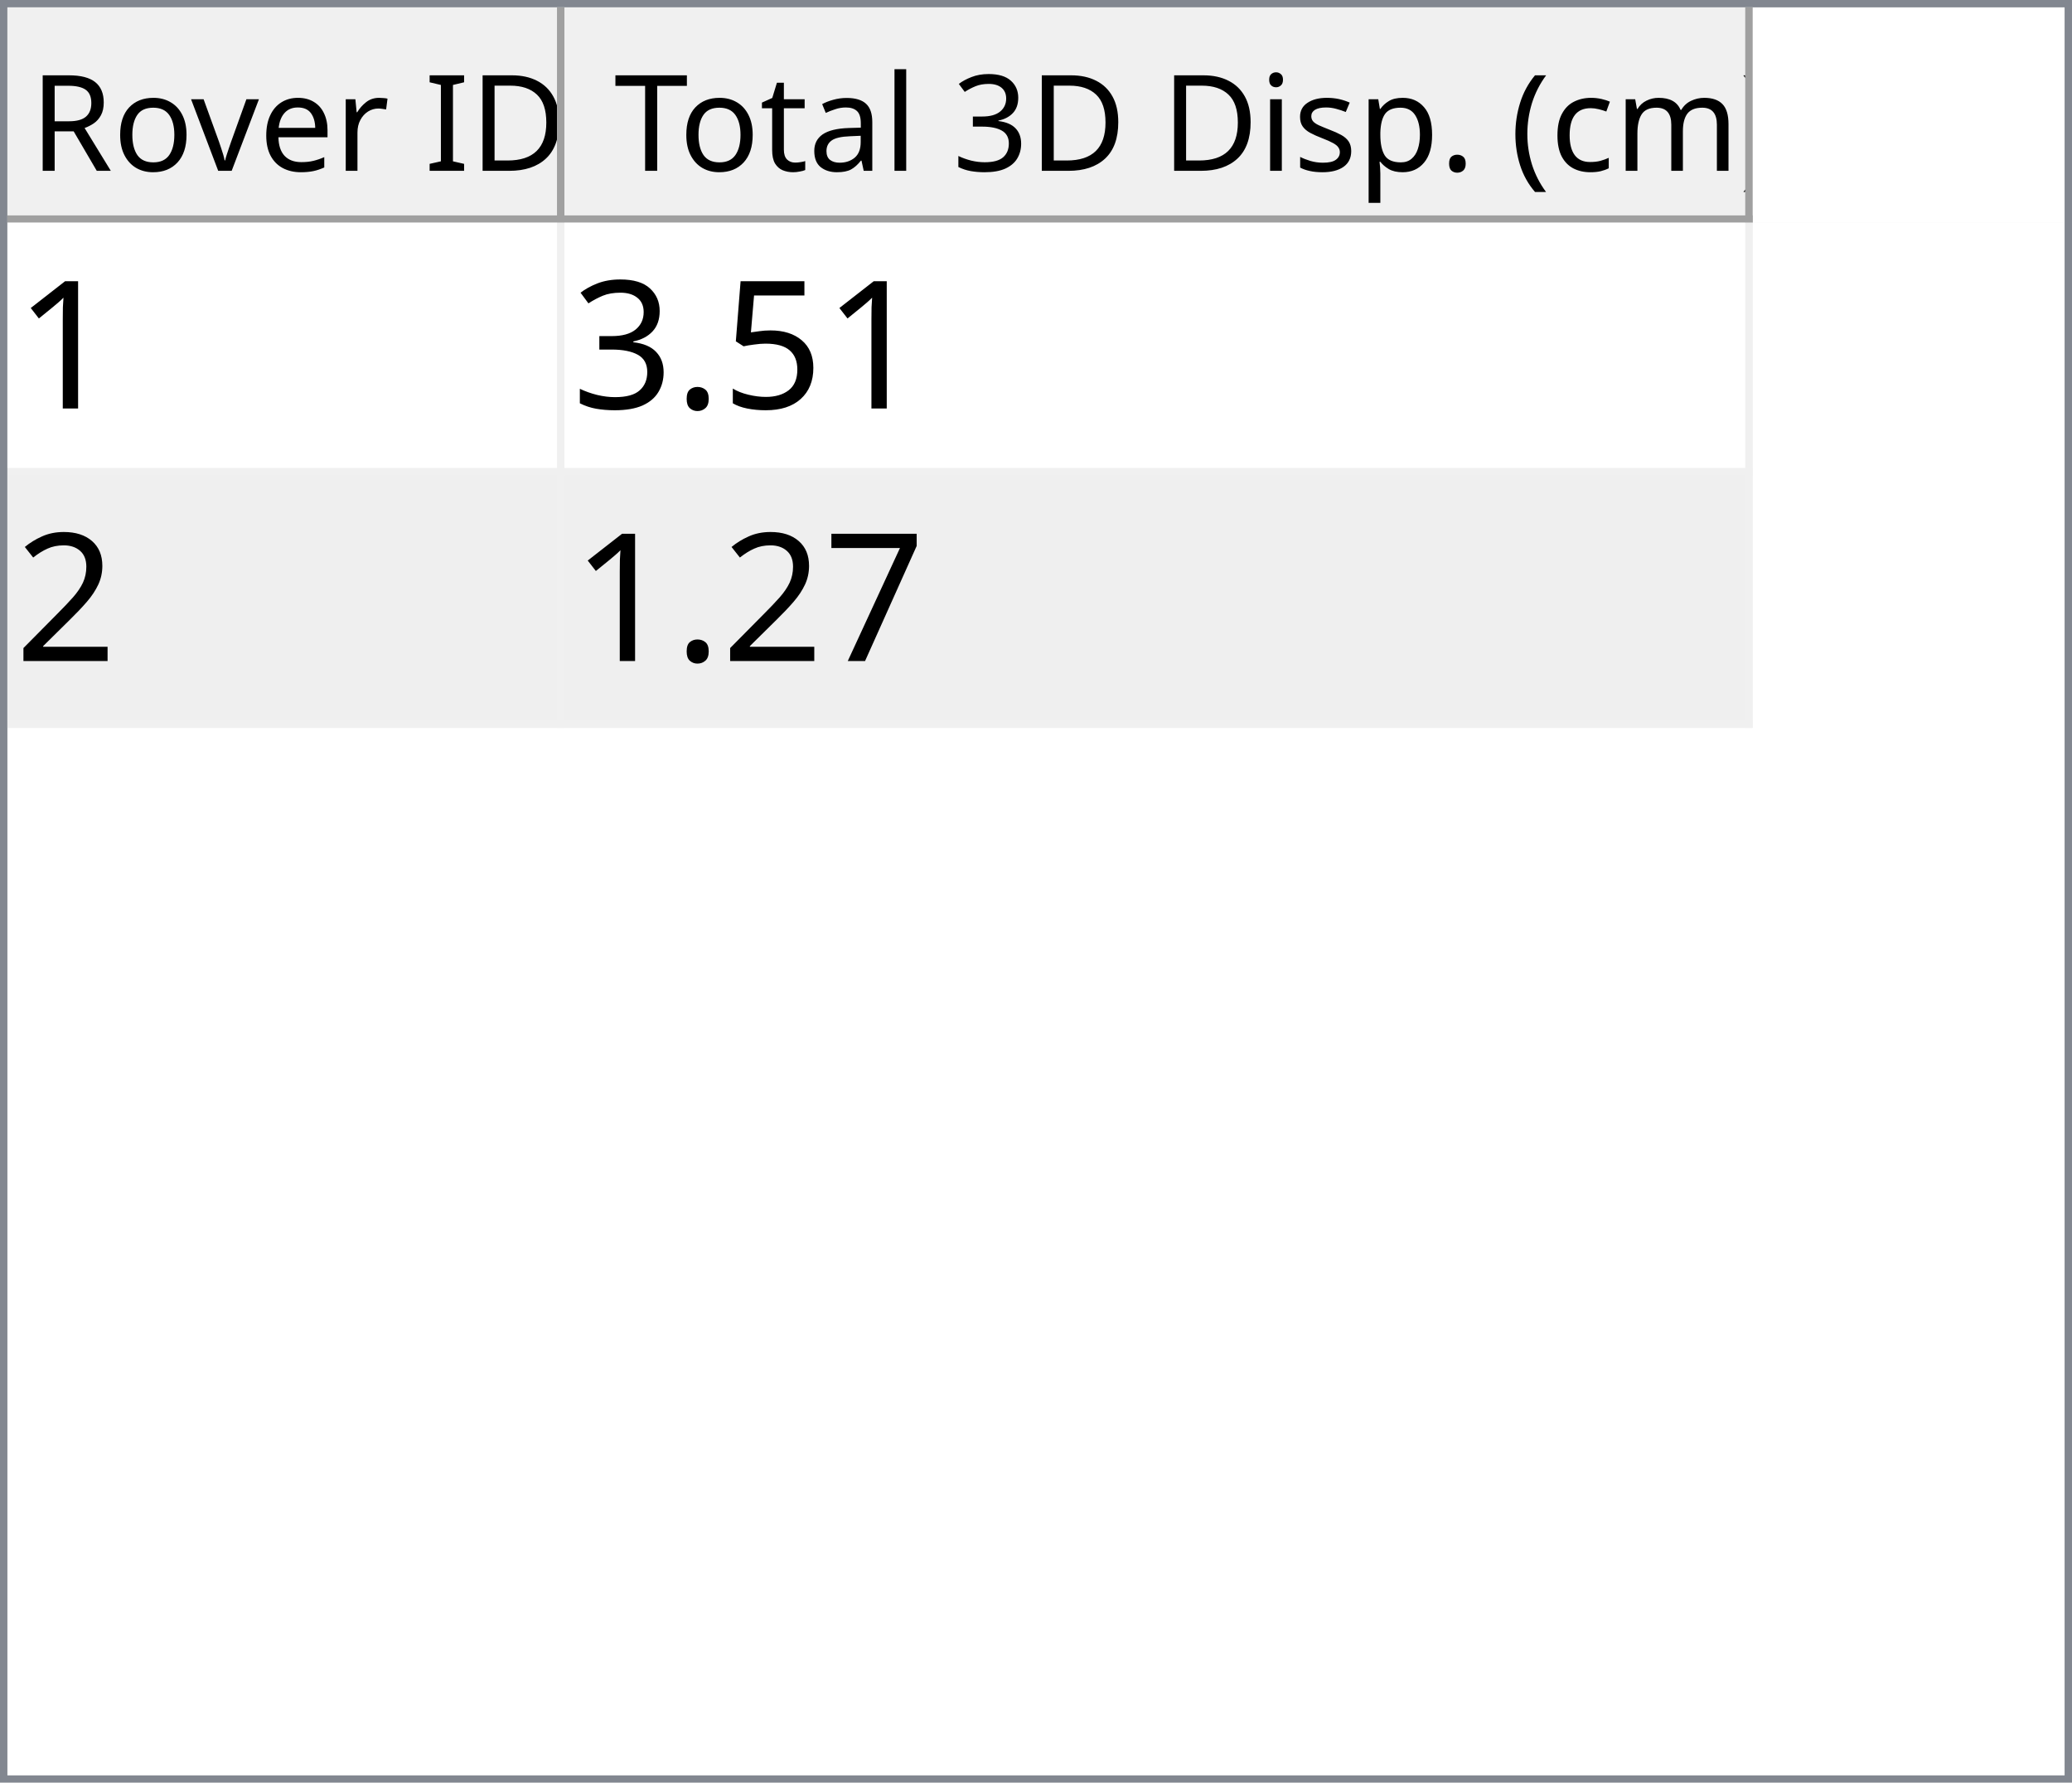
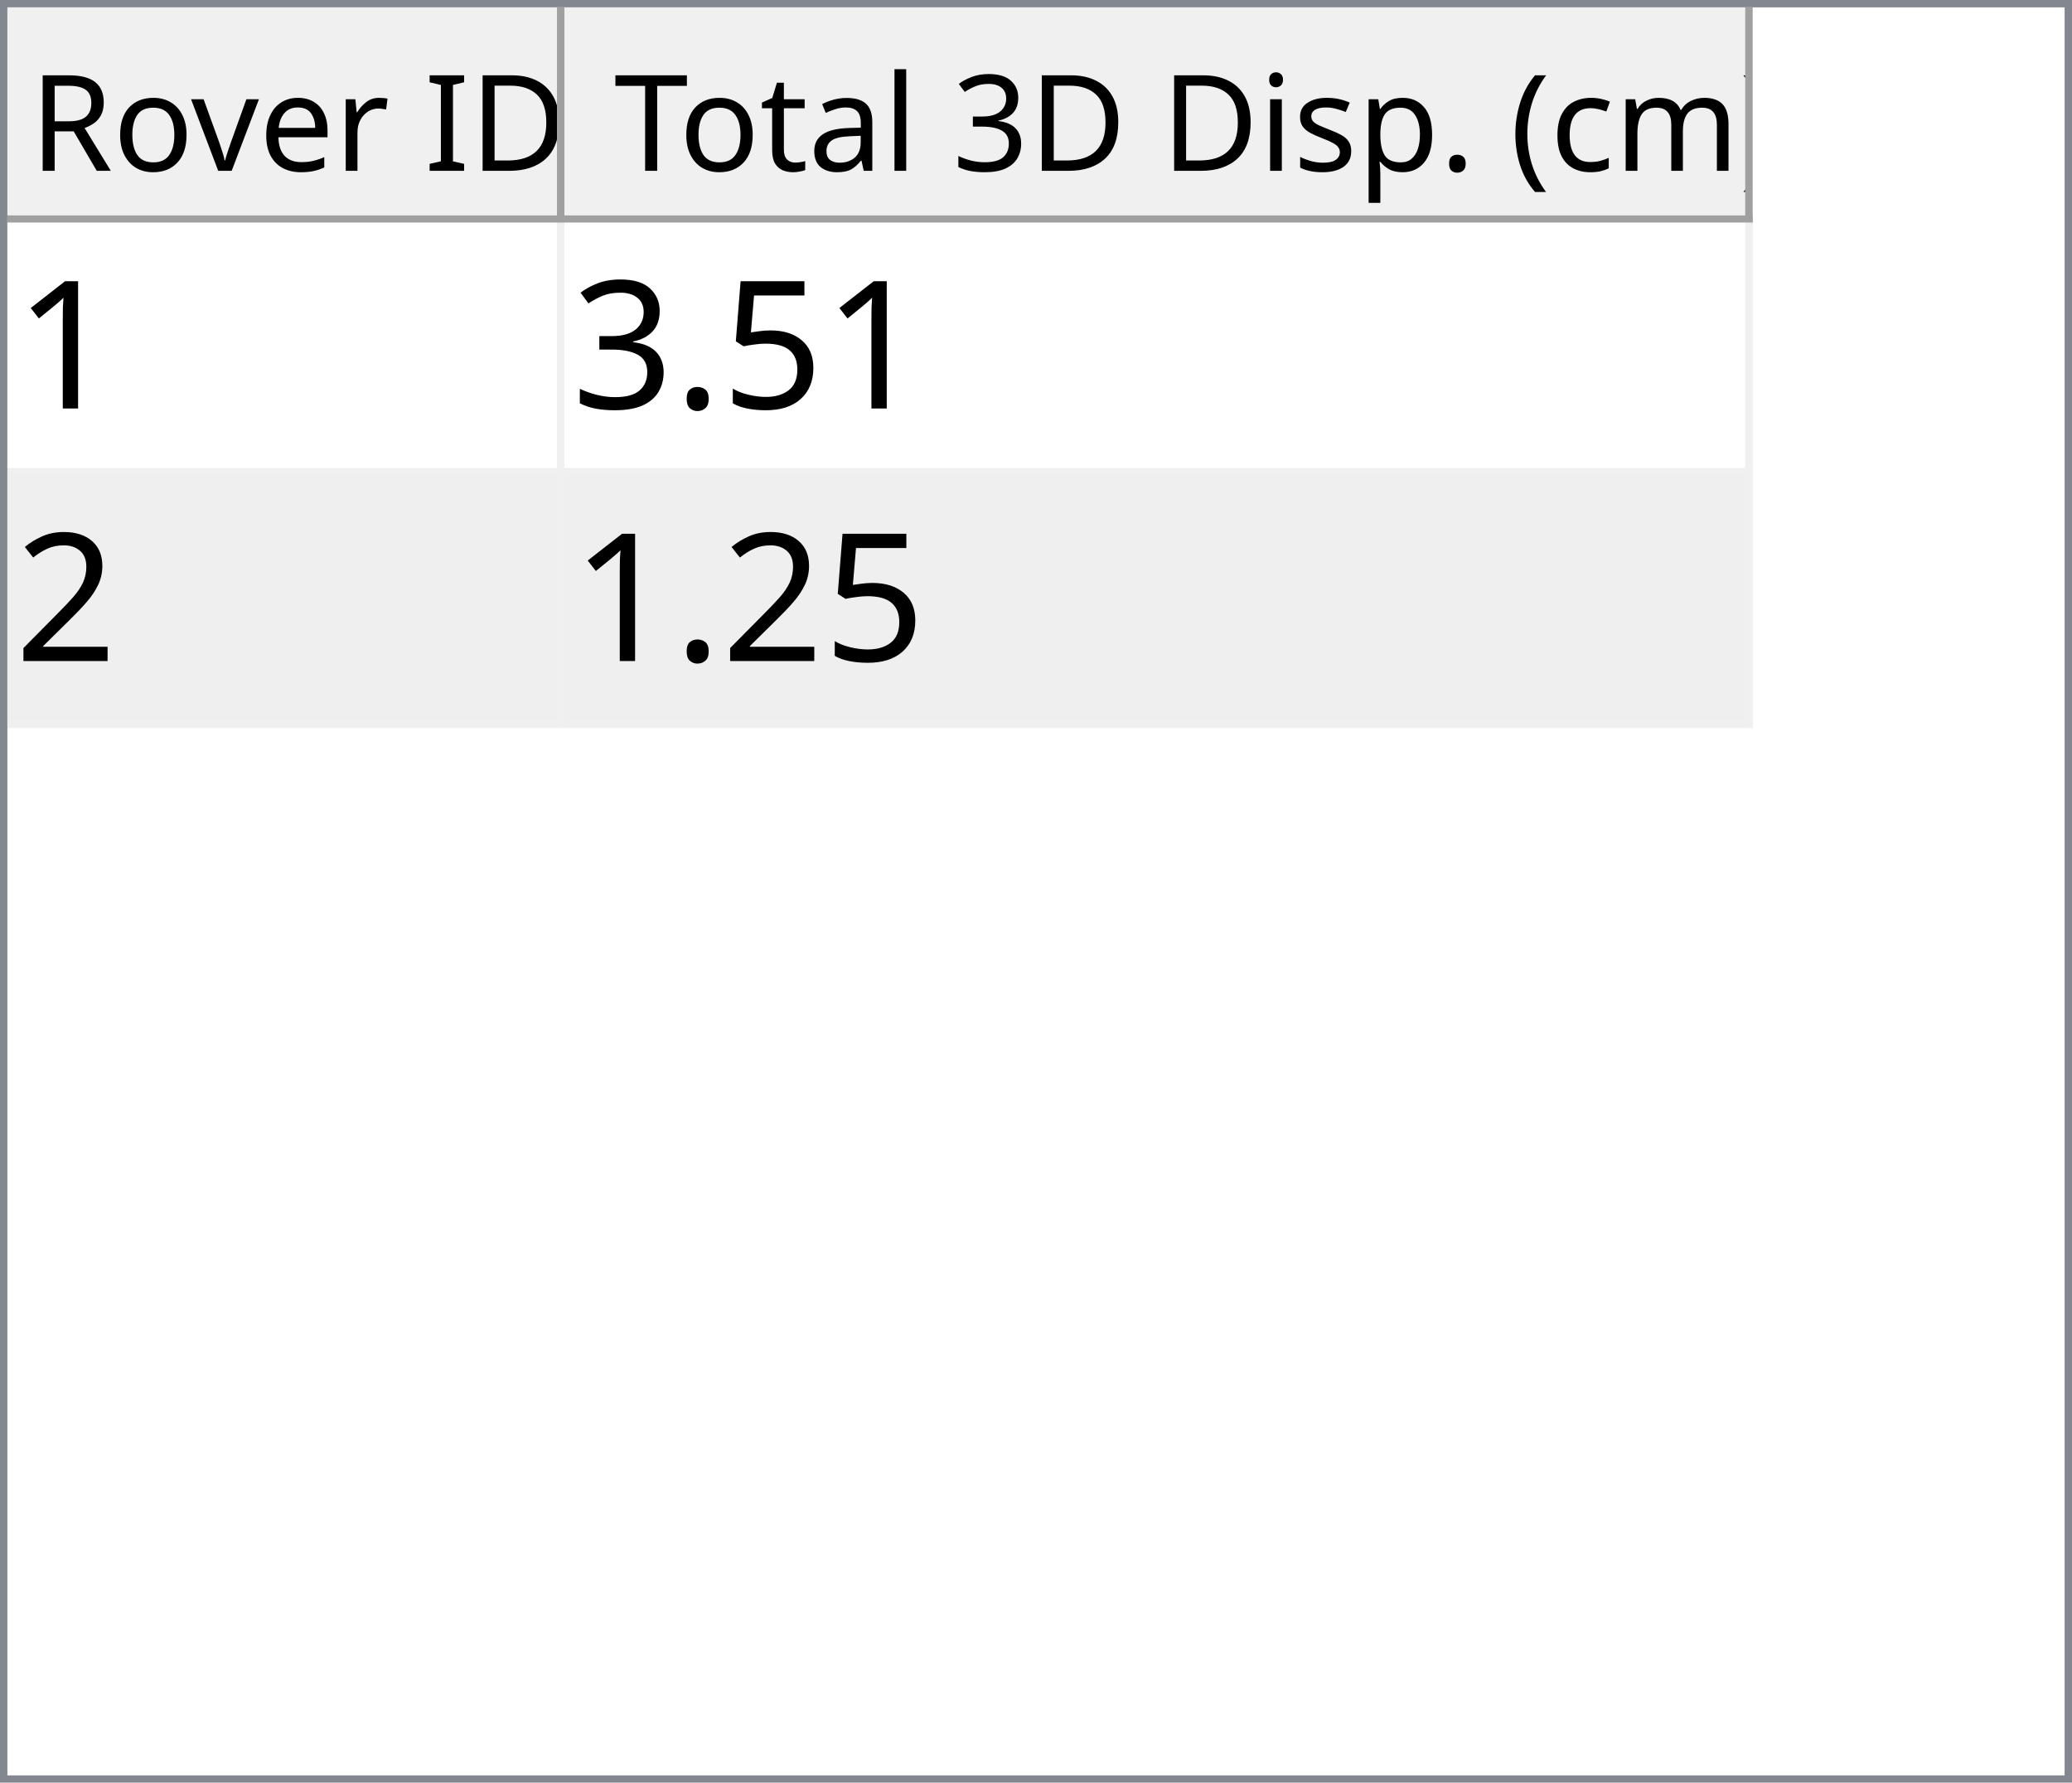
<svg xmlns="http://www.w3.org/2000/svg" style="fill-opacity:1; color-rendering:auto; color-interpolation:auto; text-rendering:auto; stroke:black; stroke-linecap:square; stroke-miterlimit:10; shape-rendering:auto; stroke-opacity:1; fill:black; stroke-dasharray:none; font-weight:normal; stroke-width:1; font-family:'Dialog'; font-style:normal; stroke-linejoin:miter; font-size:12px; stroke-dashoffset:0; image-rendering:auto;" width="279" height="240">
  <defs id="genericDefs" />
  <g>
    <defs id="defs1">
      <clipPath clipPathUnits="userSpaceOnUse" id="clipPath1">
        <path d="M0 0 L279 0 L279 240 L0 240 L0 0 Z" />
      </clipPath>
      <clipPath clipPathUnits="userSpaceOnUse" id="clipPath2">
        <path d="M0 0 L0 240 L279 240 L279 0 Z" />
      </clipPath>
      <clipPath clipPathUnits="userSpaceOnUse" id="clipPath3">
        <path d="M0 0 L0 29 L277 29 L277 0 Z" />
      </clipPath>
      <clipPath clipPathUnits="userSpaceOnUse" id="clipPath4">
        <path d="M0 0 L0 29 L75 29 L75 0 Z" />
      </clipPath>
      <clipPath clipPathUnits="userSpaceOnUse" id="clipPath5">
        <path d="M1 1 L1 28 L74 28 L74 1 Z" />
      </clipPath>
      <clipPath clipPathUnits="userSpaceOnUse" id="clipPath6">
        <path d="M0 0 L0 27 L73 27 L73 0 Z" />
      </clipPath>
      <clipPath clipPathUnits="userSpaceOnUse" id="clipPath7">
        <path d="M-0.5 -0.5 L-0.5 28.5 L74.5 28.5 L74.5 -0.5 Z" />
      </clipPath>
      <clipPath clipPathUnits="userSpaceOnUse" id="clipPath8">
        <path d="M0 0 L0 29 L160 29 L160 0 Z" />
      </clipPath>
      <clipPath clipPathUnits="userSpaceOnUse" id="clipPath9">
        <path d="M1 1 L1 28 L159 28 L159 1 Z" />
      </clipPath>
      <clipPath clipPathUnits="userSpaceOnUse" id="clipPath10">
        <path d="M0 0 L0 27 L158 27 L158 0 Z" />
      </clipPath>
      <clipPath clipPathUnits="userSpaceOnUse" id="clipPath11">
        <path d="M-0.5 -0.5 L-0.5 28.5 L159.5 28.5 L159.5 -0.5 Z" />
      </clipPath>
      <clipPath clipPathUnits="userSpaceOnUse" id="clipPath12">
        <path d="M0 0 L0 209 L277 209 L277 0 Z" />
      </clipPath>
      <clipPath clipPathUnits="userSpaceOnUse" id="clipPath13">
        <path d="M0 0 L0 68 L235 68 L235 0 Z" />
      </clipPath>
      <clipPath clipPathUnits="userSpaceOnUse" id="clipPath14">
        <path d="M-0.5 -0.5 L-0.5 67.5 L234.5 67.5 L234.5 -0.5 Z" />
      </clipPath>
      <clipPath clipPathUnits="userSpaceOnUse" id="clipPath15">
        <path d="M0 0 L0 33 L74 33 L74 0 Z" />
      </clipPath>
      <clipPath clipPathUnits="userSpaceOnUse" id="clipPath16">
        <path d="M0 0 L0 33 L159 33 L159 0 Z" />
      </clipPath>
      <font horiz-adv-x="64.551" id="font1">
        <font-face ascent="107.91" descent="25.098" units-per-em="100" style="font-style:normal; font-family:Segoe UI; font-weight:normal;" />
        <missing-glyph horiz-adv-x="64.551" d="M8.109 0 L8.109 68.266 L56.453 68.266 L56.453 0 L8.109 0 ZM15.328 7.234 L49.219 7.234 L49.219 61.031 L15.328 61.031 L15.328 7.234 Z" />
        <glyph unicode="D" horiz-adv-x="70.117" d="M9.188 0 L9.188 70.016 L28.516 70.016 Q65.531 70.016 65.531 35.891 Q65.531 19.672 55.25 9.836 Q44.969 0 27.734 0 L9.188 0 ZM17.391 62.594 L17.391 7.422 L27.828 7.422 Q41.609 7.422 49.273 14.797 Q56.938 22.172 56.938 35.688 Q56.938 62.594 28.328 62.594 L17.391 62.594 Z" />
        <glyph unicode="I" horiz-adv-x="26.611" d="M17.391 0 L9.188 0 L9.188 70.016 L17.391 70.016 L17.391 0 Z" />
        <glyph unicode=" " horiz-adv-x="27.393" d="" />
        <glyph unicode="r" horiz-adv-x="34.766" d="M34.188 41.891 Q32.078 43.5 28.125 43.5 Q23 43.5 19.555 38.672 Q16.109 33.844 16.109 25.484 L16.109 0 L8.109 0 L8.109 50 L16.109 50 L16.109 39.703 L16.312 39.703 Q18.016 44.969 21.531 47.922 Q25.047 50.875 29.391 50.875 Q32.516 50.875 34.188 50.203 L34.188 41.891 Z" />
        <glyph unicode="e" horiz-adv-x="52.295" d="M48.297 23 L12.984 23 Q13.188 14.656 17.484 10.109 Q21.781 5.562 29.297 5.562 Q37.75 5.562 44.828 11.141 L44.828 3.609 Q38.234 -1.172 27.391 -1.172 Q16.797 -1.172 10.742 5.641 Q4.688 12.453 4.688 24.812 Q4.688 36.469 11.305 43.82 Q17.922 51.172 27.734 51.172 Q37.547 51.172 42.922 44.828 Q48.297 38.484 48.297 27.203 L48.297 23 ZM40.094 29.781 Q40.047 36.719 36.75 40.578 Q33.453 44.438 27.594 44.438 Q21.922 44.438 17.969 40.383 Q14.016 36.328 13.094 29.781 L40.094 29.781 Z" />
        <glyph unicode="v" horiz-adv-x="47.9" d="M47.406 50 L27.484 0 L19.625 0 L0.688 50 L9.469 50 L22.172 13.672 Q23.578 9.672 23.922 6.688 L24.125 6.688 Q24.609 10.453 25.688 13.484 L38.969 50 L47.406 50 Z" />
        <glyph unicode="o" horiz-adv-x="58.594" d="M29 -1.172 Q17.922 -1.172 11.305 5.836 Q4.688 12.844 4.688 24.422 Q4.688 37.016 11.57 44.094 Q18.453 51.172 30.172 51.172 Q41.359 51.172 47.633 44.289 Q53.906 37.406 53.906 25.203 Q53.906 13.234 47.141 6.031 Q40.375 -1.172 29 -1.172 ZM29.594 44.438 Q21.875 44.438 17.383 39.188 Q12.891 33.938 12.891 24.703 Q12.891 15.828 17.43 10.695 Q21.969 5.562 29.594 5.562 Q37.359 5.562 41.531 10.594 Q45.703 15.625 45.703 24.906 Q45.703 34.281 41.531 39.359 Q37.359 44.438 29.594 44.438 Z" />
        <glyph unicode="R" horiz-adv-x="59.814" d="M59.375 0 L49.609 0 L37.891 19.625 Q36.281 22.359 34.766 24.289 Q33.25 26.219 31.664 27.438 Q30.078 28.656 28.25 29.219 Q26.422 29.781 24.125 29.781 L17.391 29.781 L17.391 0 L9.188 0 L9.188 70.016 L30.078 70.016 Q34.672 70.016 38.555 68.867 Q42.438 67.719 45.289 65.375 Q48.141 63.031 49.758 59.547 Q51.375 56.062 51.375 51.375 Q51.375 47.703 50.273 44.656 Q49.172 41.609 47.148 39.211 Q45.125 36.812 42.266 35.133 Q39.406 33.453 35.844 32.516 L35.844 32.328 Q37.594 31.547 38.891 30.547 Q40.188 29.547 41.359 28.18 Q42.531 26.812 43.68 25.078 Q44.828 23.344 46.234 21.047 L59.375 0 ZM17.391 62.594 L17.391 37.203 L28.516 37.203 Q31.594 37.203 34.203 38.133 Q36.812 39.062 38.719 40.797 Q40.625 42.531 41.703 45.047 Q42.781 47.562 42.781 50.688 Q42.781 56.297 39.141 59.445 Q35.5 62.594 28.609 62.594 L17.391 62.594 Z" />
        <glyph unicode=")" horiz-adv-x="30.176" d="M8.297 -15.922 L1.172 -15.922 Q16.406 2.344 16.406 26.812 Q16.406 51.469 1.078 70.016 L8.297 70.016 Q23.531 52.156 23.531 26.703 Q23.531 1.375 8.297 -15.922 Z" />
        <glyph unicode="m" horiz-adv-x="86.133" d="M79.109 0 L71.094 0 L71.094 28.719 Q71.094 37.016 68.531 40.727 Q65.969 44.438 59.906 44.438 Q54.781 44.438 51.195 39.75 Q47.609 35.062 47.609 28.516 L47.609 0 L39.594 0 L39.594 29.688 Q39.594 44.438 28.219 44.438 Q22.953 44.438 19.531 40.016 Q16.109 35.594 16.109 28.516 L16.109 0 L8.109 0 L8.109 50 L16.109 50 L16.109 42.094 L16.312 42.094 Q21.625 51.172 31.844 51.172 Q36.969 51.172 40.773 48.312 Q44.578 45.453 46 40.828 Q51.562 51.172 62.594 51.172 Q79.109 51.172 79.109 30.812 L79.109 0 Z" />
        <glyph unicode="c" horiz-adv-x="46.191" d="M42.188 2.297 Q36.422 -1.172 28.516 -1.172 Q17.828 -1.172 11.258 5.789 Q4.688 12.75 4.688 23.828 Q4.688 36.188 11.766 43.68 Q18.844 51.172 30.672 51.172 Q37.25 51.172 42.281 48.734 L42.281 40.531 Q36.719 44.438 30.375 44.438 Q22.703 44.438 17.797 38.945 Q12.891 33.453 12.891 24.516 Q12.891 15.719 17.508 10.641 Q22.125 5.562 29.891 5.562 Q36.422 5.562 42.188 9.906 L42.188 2.297 Z" />
        <glyph unicode="(" horiz-adv-x="30.176" d="M29.109 -15.922 L21.969 -15.922 Q6.844 1.375 6.844 26.703 Q6.844 52.156 21.969 70.016 L29.203 70.016 Q13.875 51.469 13.875 26.812 Q13.875 2.344 29.109 -15.922 Z" />
        <glyph unicode="." horiz-adv-x="21.68" d="M10.891 -1.078 Q8.641 -1.078 7.055 0.539 Q5.469 2.156 5.469 4.391 Q5.469 6.641 7.055 8.273 Q8.641 9.906 10.891 9.906 Q13.188 9.906 14.797 8.273 Q16.406 6.641 16.406 4.391 Q16.406 2.156 14.797 0.539 Q13.188 -1.078 10.891 -1.078 Z" />
        <glyph unicode="p" horiz-adv-x="58.789" d="M16.312 7.234 L16.109 7.234 L16.109 -23 L8.109 -23 L8.109 50 L16.109 50 L16.109 41.219 L16.312 41.219 Q22.219 51.172 33.594 51.172 Q43.266 51.172 48.688 44.461 Q54.109 37.75 54.109 26.469 Q54.109 13.922 48 6.375 Q41.891 -1.172 31.297 -1.172 Q21.578 -1.172 16.312 7.234 ZM16.109 27.391 L16.109 20.406 Q16.109 14.203 20.141 9.883 Q24.172 5.562 30.375 5.562 Q37.641 5.562 41.773 11.133 Q45.906 16.703 45.906 26.609 Q45.906 34.969 42.047 39.703 Q38.188 44.438 31.594 44.438 Q24.609 44.438 20.359 39.578 Q16.109 34.719 16.109 27.391 Z" />
        <glyph unicode="s" horiz-adv-x="42.432" d="M5.078 1.812 L5.078 10.406 Q11.625 5.562 19.484 5.562 Q30.031 5.562 30.031 12.594 Q30.031 14.594 29.125 15.992 Q28.219 17.391 26.68 18.461 Q25.141 19.531 23.07 20.383 Q21 21.234 18.609 22.172 Q15.281 23.484 12.766 24.828 Q10.25 26.172 8.57 27.859 Q6.891 29.547 6.031 31.695 Q5.172 33.844 5.172 36.719 Q5.172 40.234 6.789 42.945 Q8.406 45.656 11.086 47.484 Q13.766 49.312 17.211 50.242 Q20.656 51.172 24.312 51.172 Q30.812 51.172 35.938 48.922 L35.938 40.828 Q30.422 44.438 23.25 44.438 Q21 44.438 19.195 43.922 Q17.391 43.406 16.094 42.477 Q14.797 41.547 14.086 40.258 Q13.375 38.969 13.375 37.406 Q13.375 35.453 14.086 34.133 Q14.797 32.812 16.164 31.789 Q17.531 30.766 19.484 29.938 Q21.438 29.109 23.922 28.125 Q27.25 26.859 29.883 25.516 Q32.516 24.172 34.375 22.484 Q36.234 20.797 37.234 18.602 Q38.234 16.406 38.234 13.375 Q38.234 9.672 36.602 6.938 Q34.969 4.203 32.234 2.398 Q29.5 0.594 25.93 -0.289 Q22.359 -1.172 18.453 -1.172 Q10.75 -1.172 5.078 1.812 Z" />
        <glyph unicode="i" horiz-adv-x="24.219" d="M12.203 62.703 Q10.062 62.703 8.547 64.164 Q7.031 65.625 7.031 67.875 Q7.031 70.125 8.547 71.609 Q10.062 73.094 12.203 73.094 Q14.406 73.094 15.945 71.609 Q17.484 70.125 17.484 67.875 Q17.484 65.719 15.945 64.211 Q14.406 62.703 12.203 62.703 ZM16.109 0 L8.109 0 L8.109 50 L16.109 50 L16.109 0 Z" />
        <glyph unicode="3" horiz-adv-x="53.906" d="M46.531 19.828 Q46.531 15.094 44.75 11.211 Q42.969 7.328 39.719 4.57 Q36.469 1.812 31.93 0.297 Q27.391 -1.219 21.922 -1.219 Q11.922 -1.219 6 2.594 L6 11.188 Q13.094 5.609 22.219 5.609 Q25.875 5.609 28.828 6.539 Q31.781 7.469 33.906 9.227 Q36.031 10.984 37.18 13.477 Q38.328 15.969 38.328 19.094 Q38.328 32.812 18.797 32.812 L12.984 32.812 L12.984 39.594 L18.5 39.594 Q35.797 39.594 35.797 52.484 Q35.797 64.406 22.609 64.406 Q15.188 64.406 8.688 59.422 L8.688 67.188 Q15.375 71.188 24.609 71.188 Q29 71.188 32.57 69.969 Q36.141 68.75 38.68 66.555 Q41.219 64.359 42.609 61.281 Q44 58.203 44 54.5 Q44 40.672 30.031 36.719 L30.031 36.531 Q33.594 36.141 36.625 34.797 Q39.656 33.453 41.852 31.305 Q44.047 29.156 45.289 26.25 Q46.531 23.344 46.531 19.828 Z" />
        <glyph unicode="l" horiz-adv-x="24.219" d="M16.109 0 L8.109 0 L8.109 74.031 L16.109 74.031 L16.109 0 Z" />
        <glyph unicode="a" horiz-adv-x="50.879" d="M43.891 0 L35.891 0 L35.891 7.812 L35.688 7.812 Q30.469 -1.172 20.312 -1.172 Q12.844 -1.172 8.617 2.781 Q4.391 6.734 4.391 13.281 Q4.391 27.297 20.906 29.594 L35.891 31.688 Q35.891 44.438 25.594 44.438 Q16.547 44.438 9.281 38.281 L9.281 46.484 Q16.656 51.172 26.266 51.172 Q43.891 51.172 43.891 32.516 L43.891 0 ZM35.891 25.297 L23.828 23.641 Q18.266 22.859 15.43 20.875 Q12.594 18.891 12.594 13.875 Q12.594 10.203 15.211 7.883 Q17.828 5.562 22.172 5.562 Q28.125 5.562 32.008 9.742 Q35.891 13.922 35.891 20.312 L35.891 25.297 Z" />
        <glyph unicode="t" horiz-adv-x="33.887" d="M31.297 0.484 Q28.469 -1.078 23.828 -1.078 Q10.688 -1.078 10.688 13.578 L10.688 43.172 L2.094 43.172 L2.094 50 L10.688 50 L10.688 62.203 L18.703 64.797 L18.703 50 L31.297 50 L31.297 43.172 L18.703 43.172 L18.703 14.984 Q18.703 9.969 20.414 7.82 Q22.125 5.672 26.078 5.672 Q29.109 5.672 31.297 7.328 L31.297 0.484 Z" />
        <glyph unicode="T" horiz-adv-x="52.393" d="M50.594 62.594 L30.375 62.594 L30.375 0 L22.172 0 L22.172 62.594 L2 62.594 L2 70.016 L50.594 70.016 L50.594 62.594 Z" />
      </font>
      <font horiz-adv-x="75.0" id="font2">
        <font-face ascent="100.537" descent="21.973" units-per-em="100" style="font-style:normal; font-family:sans-serif; font-weight:normal;" />
        <missing-glyph horiz-adv-x="75.0" d="M12.5 0 L12.5 62.5 L62.5 62.5 L62.5 0 L12.5 0 ZM14.062 1.562 L60.938 1.562 L60.938 60.938 L14.062 60.938 L14.062 1.562 Z" />
        <glyph unicode="1" horiz-adv-x="55.615" d="M37.25 0 L28.469 0 L28.469 56 Q25.297 52.984 20.141 49.953 Q14.984 46.922 10.891 45.406 L10.891 53.906 Q18.266 57.375 23.781 62.305 Q29.297 67.234 31.594 71.875 L37.25 71.875 L37.25 0 Z" />
        <glyph unicode="5" horiz-adv-x="55.615" d="M4.156 18.75 L13.375 19.531 Q14.406 12.797 18.141 9.398 Q21.875 6 27.156 6 Q33.5 6 37.891 10.789 Q42.281 15.578 42.281 23.484 Q42.281 31 38.062 35.352 Q33.844 39.703 27 39.703 Q22.75 39.703 19.336 37.773 Q15.922 35.844 13.969 32.766 L5.719 33.844 L12.641 70.609 L48.25 70.609 L48.25 62.203 L19.672 62.203 L15.828 42.969 Q22.266 47.469 29.344 47.469 Q38.719 47.469 45.164 40.969 Q51.609 34.469 51.609 24.266 Q51.609 14.547 45.953 7.469 Q39.062 -1.219 27.156 -1.219 Q17.391 -1.219 11.211 4.25 Q5.031 9.719 4.156 18.75 Z" />
        <glyph unicode="." horiz-adv-x="27.783" d="M9.078 0 L9.078 10.016 L19.094 10.016 L19.094 0 L9.078 0 Z" />
        <glyph unicode="3" horiz-adv-x="55.615" d="M4.203 18.891 L12.984 20.062 Q14.5 12.594 18.141 9.297 Q21.781 6 27 6 Q33.203 6 37.477 10.297 Q41.75 14.594 41.75 20.953 Q41.75 27 37.797 30.93 Q33.844 34.859 27.734 34.859 Q25.25 34.859 21.531 33.891 L22.516 41.609 Q23.391 41.5 23.922 41.5 Q29.547 41.5 34.039 44.43 Q38.531 47.359 38.531 53.469 Q38.531 58.297 35.258 61.477 Q31.984 64.656 26.812 64.656 Q21.688 64.656 18.266 61.43 Q14.844 58.203 13.875 51.766 L5.078 53.328 Q6.688 62.156 12.398 67.016 Q18.109 71.875 26.609 71.875 Q32.469 71.875 37.398 69.359 Q42.328 66.844 44.945 62.5 Q47.562 58.156 47.562 53.266 Q47.562 48.641 45.07 44.828 Q42.578 41.016 37.703 38.766 Q44.047 37.312 47.562 32.695 Q51.078 28.078 51.078 21.141 Q51.078 11.766 44.242 5.25 Q37.406 -1.266 26.953 -1.266 Q17.531 -1.266 11.305 4.352 Q5.078 9.969 4.203 18.891 Z" />
        <glyph unicode="2" horiz-adv-x="55.615" d="M50.344 8.453 L50.344 0 L3.031 0 Q2.938 3.172 4.047 6.109 Q5.859 10.938 9.836 15.625 Q13.812 20.312 21.344 26.469 Q33.016 36.031 37.117 41.625 Q41.219 47.219 41.219 52.203 Q41.219 57.422 37.477 61.008 Q33.734 64.594 27.734 64.594 Q21.391 64.594 17.578 60.789 Q13.766 56.984 13.719 50.25 L4.688 51.172 Q5.609 61.281 11.664 66.578 Q17.719 71.875 27.938 71.875 Q38.234 71.875 44.242 66.164 Q50.25 60.453 50.25 52 Q50.25 47.703 48.492 43.555 Q46.734 39.406 42.656 34.812 Q38.578 30.219 29.109 22.219 Q21.188 15.578 18.945 13.211 Q16.703 10.844 15.234 8.453 L50.344 8.453 Z" />
-         <glyph unicode="7" horiz-adv-x="55.615" d="M4.734 62.203 L4.734 70.656 L51.078 70.656 L51.078 63.812 Q44.234 56.547 37.523 44.484 Q30.812 32.422 27.156 19.672 Q24.516 10.688 23.781 0 L14.75 0 Q14.891 8.453 18.062 20.414 Q21.234 32.375 27.172 43.484 Q33.109 54.594 39.797 62.203 L4.734 62.203 Z" />
      </font>
    </defs>
    <g style="fill:white; stroke:white;">
      <rect x="0" y="0" width="279" style="clip-path:url(#clipPath1); stroke:none;" height="240" />
    </g>
    <g style="fill:white; text-rendering:optimizeSpeed; color-rendering:optimizeSpeed; image-rendering:optimizeSpeed; shape-rendering:crispEdges; stroke:white; color-interpolation:sRGB;">
      <rect x="0" width="279" height="240" y="0" style="stroke:none;" />
      <path style="stroke:none;" d="M0 240 L279 240 L279 0 L0 0 Z" />
    </g>
    <g style="fill:rgb(240,240,240); font-size:18px; font-family:'Segoe UI'; stroke:rgb(240,240,240);">
      <rect x="0" y="0" width="279" style="clip-path:url(#clipPath2); stroke:none;" height="240" />
    </g>
    <g style="fill:rgb(130,135,144); font-size:18px; font-family:'Segoe UI'; stroke:rgb(130,135,144);">
      <path d="M0 0 L279 0 L279 240 L0 240 L0 0 ZM1 1 L278 1 L278 239 L1 239 L1 1 Z" style="fill-rule:evenodd; clip-path:url(#clipPath2); stroke:none;" />
    </g>
    <g style="fill:white; font-size:18px; font-family:'Segoe UI'; stroke:white;" transform="translate(1,1)">
      <rect x="0" y="0" width="277" style="clip-path:url(#clipPath3); stroke:none;" height="29" />
    </g>
    <g style="fill:rgb(240,240,240); font-size:18px; font-family:'Segoe UI'; stroke:rgb(240,240,240);" transform="translate(1,1)">
      <rect x="0" y="0" width="75" style="clip-path:url(#clipPath4); stroke:none;" height="29" />
    </g>
    <g style="font-family:'Segoe UI'; font-size:18px;" transform="translate(2,2)">
      <text x="2" xml:space="preserve" y="21" style="clip-path:url(#clipPath6); stroke:none;">Rover ID</text>
    </g>
    <g transform="translate(1.5,1.5)" style="fill:rgb(160,160,160); font-size:18px; font-family:'Segoe UI'; stroke:rgb(160,160,160); stroke-linejoin:bevel;">
      <line x1="74" x2="74" y1="0" style="fill:none; clip-path:url(#clipPath7);" y2="28" />
    </g>
    <g transform="matrix(1,0,0,1,1,1) translate(0.5,0.5)" style="fill:rgb(160,160,160); font-size:18px; font-family:'Segoe UI'; stroke:rgb(160,160,160); stroke-linejoin:bevel;">
      <line x1="0" x2="74" y1="28" style="fill:none; clip-path:url(#clipPath7);" y2="28" />
    </g>
    <g style="fill:rgb(240,240,240); font-size:18px; font-family:'Segoe UI'; stroke:rgb(240,240,240);" transform="translate(76,1)">
      <rect x="0" y="0" width="160" style="clip-path:url(#clipPath8); stroke:none;" height="29" />
    </g>
    <g style="font-family:'Segoe UI'; font-size:18px;" transform="translate(77,2)">
      <text x="1" xml:space="preserve" y="21" style="clip-path:url(#clipPath10); stroke:none;"> Total 3D Disp. (cm)</text>
    </g>
    <g transform="translate(76.5,1.5)" style="fill:rgb(160,160,160); font-size:18px; font-family:'Segoe UI'; stroke:rgb(160,160,160); stroke-linejoin:bevel;">
      <line x1="159" x2="159" y1="0" style="fill:none; clip-path:url(#clipPath11);" y2="28" />
    </g>
    <g transform="matrix(1,0,0,1,76,1) translate(0.5,0.5)" style="fill:rgb(160,160,160); font-size:18px; font-family:'Segoe UI'; stroke:rgb(160,160,160); stroke-linejoin:bevel;">
      <line x1="0" x2="159" y1="28" style="fill:none; clip-path:url(#clipPath11);" y2="28" />
    </g>
    <g style="fill:white; font-size:18px; font-family:'Segoe UI'; stroke:white;" transform="translate(1,30)">
      <rect x="0" y="0" width="277" style="clip-path:url(#clipPath12); stroke:none;" height="209" />
    </g>
    <g style="fill:rgb(240,240,240); font-size:24px; font-family:sans-serif; stroke:rgb(240,240,240);" transform="translate(1,30)">
      <rect x="0" y="0" width="235" style="clip-path:url(#clipPath13); stroke:none;" height="68" />
      <line transform="translate(0.5,0.5)" x1="0" x2="234" y1="33" style="clip-path:url(#clipPath14); fill:none; stroke-linejoin:bevel;" y2="33" />
    </g>
    <g transform="matrix(1,0,0,1,1,30) translate(0.5,0.5)" style="fill:rgb(240,240,240); font-size:24px; font-family:sans-serif; stroke:rgb(240,240,240); stroke-linejoin:bevel;">
      <line x1="0" x2="234" y1="67" style="fill:none; clip-path:url(#clipPath14);" y2="67" />
    </g>
    <g transform="matrix(1,0,0,1,1,30) translate(0.5,0.5)" style="fill:rgb(240,240,240); font-size:24px; font-family:sans-serif; stroke:rgb(240,240,240); stroke-linejoin:bevel;">
      <line x1="74" x2="74" y1="0" style="fill:none; clip-path:url(#clipPath14);" y2="67" />
    </g>
    <g transform="matrix(1,0,0,1,1,30) translate(0.5,0.5)" style="fill:rgb(240,240,240); font-size:24px; font-family:sans-serif; stroke:rgb(240,240,240); stroke-linejoin:bevel;">
      <line x1="234" x2="234" y1="0" style="fill:none; clip-path:url(#clipPath14);" y2="67" />
    </g>
    <g style="fill:white; font-size:24px; font-family:sans-serif; stroke:white;" transform="matrix(1,0,0,1,1,30)">
      <rect x="0" y="0" width="74" style="clip-path:url(#clipPath15); stroke:none;" height="33" />
      <text x="1" y="25" style="fill:black; clip-path:url(#clipPath15); stroke:none;" xml:space="preserve">1</text>
    </g>
    <g style="fill:white; font-size:24px; font-family:sans-serif; stroke:white;" transform="matrix(1,0,0,1,1,30) translate(75,0)">
      <rect x="0" y="0" width="159" style="clip-path:url(#clipPath16); stroke:none;" height="33" />
      <text x="1" y="25" style="fill:black; clip-path:url(#clipPath16); stroke:none;" xml:space="preserve">3.51</text>
    </g>
    <g style="fill:rgb(239,239,239); font-size:24px; font-family:sans-serif; stroke:rgb(239,239,239);" transform="matrix(1,0,0,1,1,30) translate(0,34)">
      <rect x="0" y="0" width="74" style="clip-path:url(#clipPath15); stroke:none;" height="33" />
      <text x="1" y="25" style="fill:black; clip-path:url(#clipPath15); stroke:none;" xml:space="preserve">2</text>
    </g>
    <g style="fill:rgb(239,239,239); font-size:24px; font-family:sans-serif; stroke:rgb(239,239,239);" transform="matrix(1,0,0,1,1,30) translate(75,34)">
      <rect x="0" y="0" width="159" style="clip-path:url(#clipPath16); stroke:none;" height="33" />
-       <text x="1" y="25" style="fill:black; clip-path:url(#clipPath16); stroke:none;" xml:space="preserve">1.27</text>
+       <text x="1" y="25" style="fill:black; clip-path:url(#clipPath16); stroke:none;" xml:space="preserve">1.25</text>
    </g>
  </g>
</svg>
